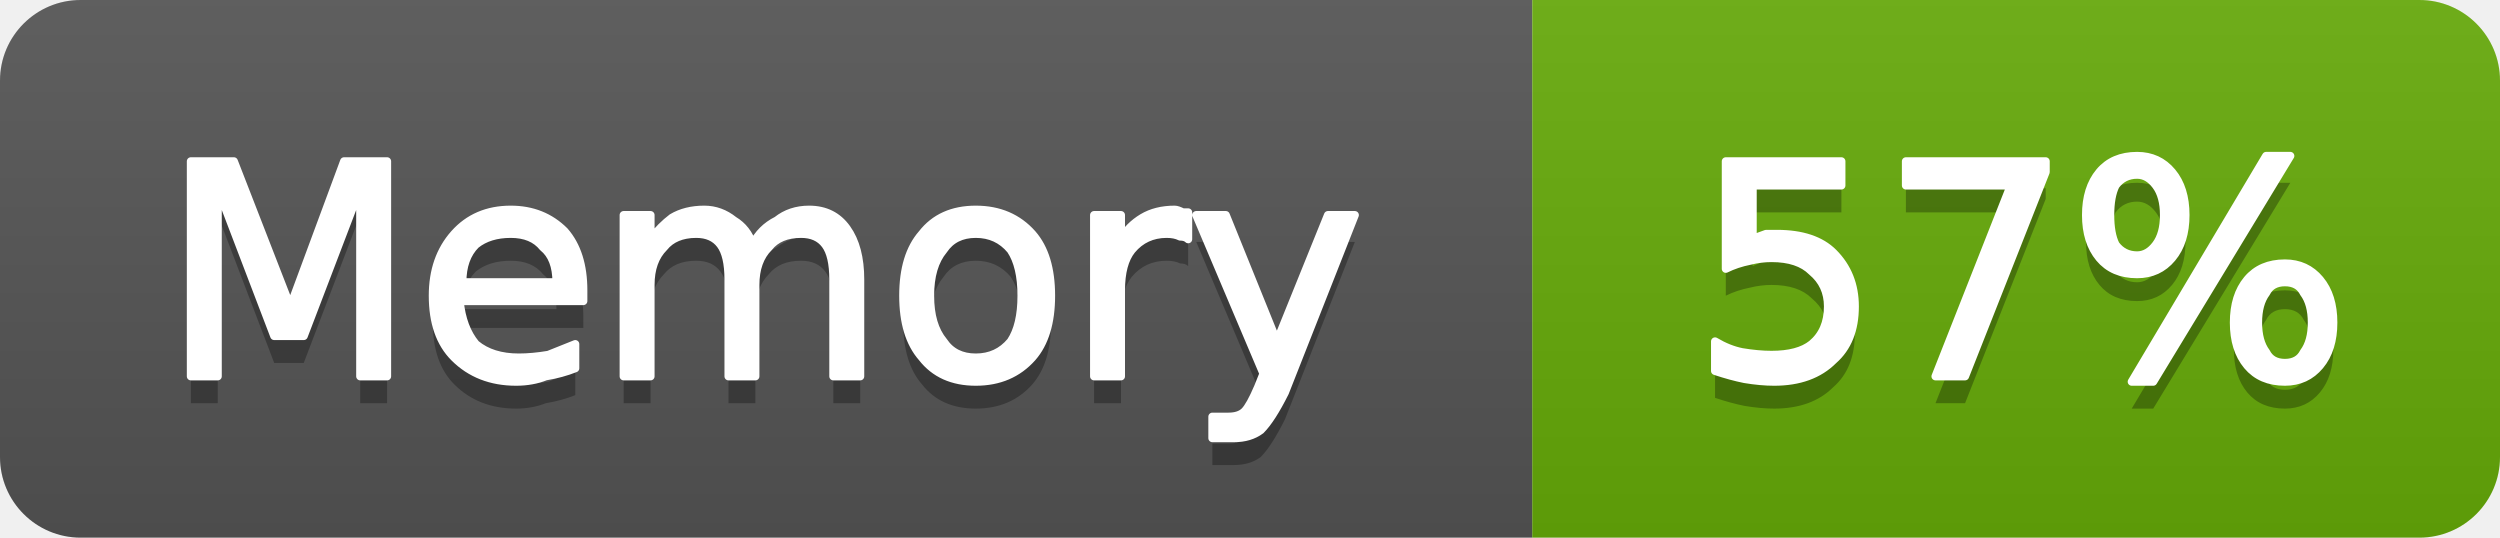
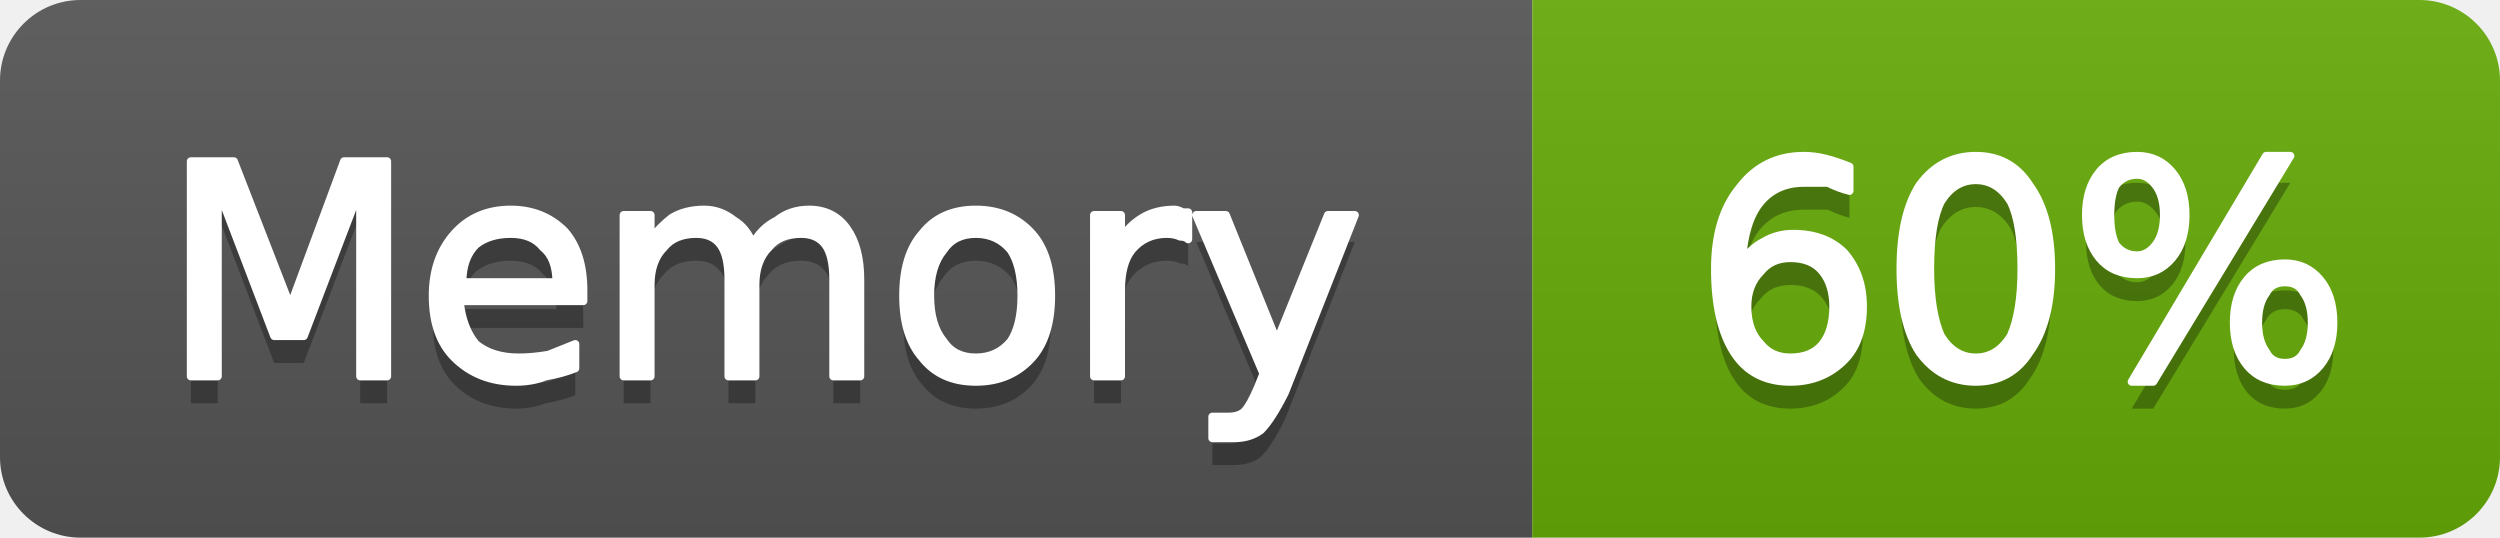
- <svg xmlns="http://www.w3.org/2000/svg" width="93" height="20" viewBox="0 0 93 20" role="img" aria-label="Memory: 57%">
+ <svg xmlns="http://www.w3.org/2000/svg" width="93" height="20" viewBox="0 0 93 20" role="img" aria-label="Memory: 60%">
  <linearGradient id="g-cluster_memory_usage" x2="0" y2="100%">
    <stop offset="0" stop-color="#bbb" stop-opacity=".1" />
    <stop offset="1" stop-opacity=".1" />
  </linearGradient>
  <clipPath id="r-cluster_memory_usage">
    <rect width="93" height="20" rx="3" fill="#fff" />
  </clipPath>
  <g clip-path="url(#r-cluster_memory_usage)">
    <rect width="57" height="20" fill="#555" />
    <rect x="57" width="36" height="20" fill="#67ac09" />
    <rect width="93" height="20" fill="url(#g-cluster_memory_usage)" />
    <path transform="translate(0 1)" fill="#010101" fill-opacity=".3" d="M7.1 6.0L8.7 6.0L10.8 11.4L12.8 6.0L14.4 6.0L14.4 14.0L13.4 14.0L13.4 7.0L11.3 12.5L10.2 12.5L8.1 7.0L8.1 14.0L7.1 14.0L7.1 6.0ZM21.7 10.8L21.7 11.2L17.1 11.2Q17.2 12.2 17.7 12.8Q18.3 13.3 19.3 13.3Q19.8 13.3 20.4 13.2Q20.9 13.0 21.4 12.8L21.4 13.7Q20.9 13.9 20.3 14.0Q19.8 14.2 19.2 14.2Q17.8 14.2 16.9 13.3Q16.1 12.5 16.1 11.0Q16.1 9.6 16.9 8.7Q17.7 7.8 19.0 7.8Q20.2 7.8 21.0 8.6Q21.7 9.4 21.7 10.8ZM20.7 10.5Q20.7 9.6 20.2 9.2Q19.8 8.7 19.0 8.7Q18.2 8.7 17.7 9.1Q17.2 9.6 17.2 10.5L20.7 10.5ZM28.0 9.1Q28.3 8.5 28.9 8.2Q29.4 7.8 30.1 7.8Q31.0 7.8 31.5 8.5Q32.0 9.2 32.0 10.4L32.0 14.0L31.0 14.0L31.0 10.4Q31.0 9.5 30.7 9.1Q30.4 8.7 29.8 8.7Q29.0 8.7 28.6 9.2Q28.1 9.7 28.1 10.6L28.1 14.0L27.1 14.0L27.1 10.4Q27.1 9.5 26.8 9.1Q26.5 8.7 25.9 8.7Q25.1 8.7 24.7 9.2Q24.2 9.7 24.2 10.6L24.2 14.0L23.2 14.0L23.2 8.0L24.2 8.0L24.2 8.9Q24.6 8.4 25.0 8.1Q25.5 7.8 26.2 7.8Q26.8 7.8 27.3 8.2Q27.8 8.5 28.0 9.1ZM36.3 8.7Q35.5 8.7 35.1 9.3Q34.6 9.9 34.6 11.0Q34.6 12.1 35.1 12.7Q35.5 13.3 36.3 13.3Q37.1 13.3 37.6 12.7Q38.0 12.1 38.0 11.0Q38.0 9.9 37.6 9.3Q37.1 8.7 36.3 8.7ZM36.3 7.8Q37.6 7.8 38.4 8.7Q39.1 9.5 39.1 11.0Q39.1 12.5 38.4 13.3Q37.6 14.2 36.3 14.2Q35.0 14.2 34.3 13.3Q33.6 12.5 33.6 11.0Q33.6 9.5 34.3 8.7Q35.0 7.8 36.3 7.8ZM44.2 8.9Q44.1 8.8 43.9 8.8Q43.7 8.7 43.4 8.7Q42.6 8.7 42.1 9.3Q41.7 9.8 41.7 10.8L41.7 14.0L40.7 14.0L40.7 8.0L41.7 8.0L41.7 8.9Q42.0 8.4 42.5 8.1Q43.0 7.8 43.7 7.8Q43.8 7.8 44.0 7.9Q44.1 7.9 44.2 7.9L44.2 8.9ZM47.8 14.6Q47.3 15.6 46.9 16.0Q46.5 16.3 45.9 16.3L45.1 16.3L45.1 15.5L45.7 15.5Q46.1 15.5 46.3 15.3Q46.5 15.1 46.8 14.4L47.0 13.9L44.5 8.0L45.6 8.0L47.5 12.7L49.4 8.0L50.4 8.0L47.8 14.6Z" />
    <path fill="#fff" stroke="#fff" stroke-width="0.3" stroke-linejoin="round" d="M7.1 6.0L8.7 6.0L10.8 11.4L12.8 6.0L14.4 6.0L14.4 14.0L13.4 14.0L13.4 7.0L11.3 12.5L10.2 12.5L8.1 7.0L8.1 14.0L7.1 14.0L7.1 6.0ZM21.7 10.8L21.7 11.2L17.1 11.2Q17.2 12.2 17.7 12.8Q18.3 13.3 19.3 13.3Q19.8 13.3 20.4 13.2Q20.9 13.0 21.4 12.8L21.4 13.7Q20.9 13.9 20.3 14.0Q19.8 14.2 19.2 14.2Q17.8 14.2 16.9 13.3Q16.1 12.5 16.1 11.0Q16.1 9.6 16.9 8.7Q17.7 7.8 19.0 7.8Q20.2 7.8 21.0 8.6Q21.7 9.4 21.7 10.8ZM20.7 10.5Q20.7 9.6 20.2 9.2Q19.8 8.7 19.0 8.7Q18.2 8.7 17.7 9.1Q17.2 9.6 17.2 10.5L20.7 10.5ZM28.0 9.1Q28.3 8.5 28.9 8.2Q29.4 7.8 30.1 7.8Q31.0 7.8 31.5 8.5Q32.0 9.2 32.0 10.4L32.0 14.0L31.0 14.0L31.0 10.4Q31.0 9.5 30.7 9.1Q30.4 8.7 29.8 8.7Q29.0 8.7 28.6 9.2Q28.1 9.7 28.1 10.6L28.1 14.0L27.1 14.0L27.1 10.4Q27.1 9.5 26.8 9.1Q26.5 8.7 25.9 8.7Q25.1 8.7 24.7 9.2Q24.2 9.7 24.2 10.6L24.2 14.0L23.2 14.0L23.2 8.0L24.2 8.0L24.2 8.9Q24.6 8.4 25.0 8.1Q25.5 7.8 26.2 7.8Q26.8 7.8 27.3 8.2Q27.8 8.5 28.0 9.1ZM36.3 8.7Q35.5 8.7 35.1 9.3Q34.6 9.9 34.6 11.0Q34.6 12.1 35.1 12.7Q35.5 13.3 36.3 13.3Q37.1 13.3 37.6 12.7Q38.0 12.1 38.0 11.0Q38.0 9.9 37.6 9.3Q37.1 8.7 36.3 8.7ZM36.3 7.8Q37.6 7.8 38.4 8.7Q39.1 9.5 39.1 11.0Q39.1 12.5 38.4 13.3Q37.6 14.2 36.3 14.2Q35.0 14.2 34.3 13.3Q33.6 12.5 33.6 11.0Q33.6 9.5 34.3 8.7Q35.0 7.8 36.3 7.8ZM44.2 8.9Q44.1 8.8 43.9 8.8Q43.7 8.7 43.4 8.7Q42.6 8.7 42.1 9.3Q41.7 9.8 41.7 10.8L41.7 14.0L40.7 14.0L40.7 8.0L41.7 8.0L41.7 8.9Q42.0 8.4 42.5 8.1Q43.0 7.8 43.7 7.8Q43.8 7.8 44.0 7.9Q44.1 7.9 44.2 7.9L44.2 8.9ZM47.8 14.6Q47.3 15.6 46.9 16.0Q46.5 16.3 45.9 16.3L45.1 16.3L45.1 15.5L45.7 15.5Q46.1 15.5 46.3 15.3Q46.5 15.1 46.8 14.4L47.0 13.9L44.5 8.0L45.6 8.0L47.5 12.7L49.4 8.0L50.4 8.0L47.8 14.6Z" />
-     <path transform="translate(0 1)" fill="#010101" fill-opacity=".3" d="M64.2 6.0L68.5 6.0L68.5 6.9L65.2 6.9L65.2 8.9Q65.4 8.8 65.7 8.7Q65.9 8.7 66.1 8.7Q67.5 8.7 68.2 9.4Q69.0 10.2 69.0 11.4Q69.0 12.7 68.2 13.4Q67.4 14.2 66.0 14.2Q65.5 14.2 64.9 14.1Q64.4 14.0 63.8 13.8L63.8 12.7Q64.3 13.0 64.8 13.1Q65.4 13.2 65.9 13.2Q66.9 13.2 67.4 12.8Q68.0 12.3 68.0 11.4Q68.0 10.6 67.4 10.1Q66.9 9.6 65.9 9.6Q65.5 9.6 65.1 9.7Q64.6 9.8 64.2 10.0L64.2 6.0ZM70.9 6.0L76.1 6.0L76.1 6.4L73.1 14.0L72.0 14.0L74.8 6.9L70.9 6.9L70.9 6.0ZM85.0 10.5Q84.5 10.5 84.3 10.9Q84.0 11.3 84.0 12.0Q84.0 12.7 84.3 13.1Q84.5 13.5 85.0 13.5Q85.5 13.5 85.7 13.1Q86.0 12.7 86.0 12.0Q86.0 11.3 85.7 10.9Q85.5 10.5 85.0 10.5ZM85.0 9.8Q85.8 9.8 86.3 10.4Q86.8 11.0 86.8 12.0Q86.8 13.0 86.3 13.6Q85.8 14.2 85.0 14.2Q84.1 14.2 83.6 13.6Q83.1 13.0 83.1 12.0Q83.1 11.0 83.6 10.4Q84.1 9.8 85.0 9.8ZM79.5 6.5Q79.0 6.5 78.7 6.9Q78.5 7.3 78.5 8.0Q78.5 8.7 78.7 9.1Q79.0 9.5 79.5 9.5Q79.9 9.5 80.2 9.1Q80.5 8.7 80.5 8.0Q80.5 7.3 80.2 6.9Q79.9 6.5 79.5 6.5ZM84.3 5.8L85.2 5.8L80.1 14.2L79.3 14.2L84.3 5.8ZM79.5 5.8Q80.3 5.8 80.8 6.4Q81.3 7.0 81.3 8.0Q81.3 9.0 80.8 9.6Q80.3 10.2 79.5 10.2Q78.6 10.2 78.1 9.6Q77.6 9.0 77.6 8.0Q77.6 7.0 78.1 6.4Q78.6 5.8 79.5 5.8Z" />
-     <path fill="#fff" stroke="#fff" stroke-width="0.3" stroke-linejoin="round" d="M64.2 6.0L68.5 6.0L68.5 6.9L65.2 6.9L65.2 8.9Q65.4 8.8 65.7 8.7Q65.9 8.7 66.1 8.7Q67.5 8.7 68.2 9.4Q69.0 10.2 69.0 11.4Q69.0 12.7 68.2 13.4Q67.4 14.2 66.0 14.2Q65.5 14.2 64.9 14.1Q64.4 14.0 63.8 13.8L63.8 12.7Q64.3 13.0 64.8 13.1Q65.4 13.2 65.9 13.2Q66.9 13.2 67.4 12.8Q68.0 12.3 68.0 11.4Q68.0 10.6 67.4 10.1Q66.9 9.6 65.9 9.6Q65.5 9.6 65.1 9.7Q64.6 9.8 64.2 10.0L64.2 6.0ZM70.9 6.0L76.1 6.0L76.1 6.4L73.1 14.0L72.0 14.0L74.8 6.9L70.9 6.9L70.9 6.0ZM85.0 10.5Q84.5 10.5 84.3 10.9Q84.0 11.3 84.0 12.0Q84.0 12.7 84.3 13.1Q84.5 13.5 85.0 13.5Q85.5 13.5 85.7 13.1Q86.0 12.7 86.0 12.0Q86.0 11.3 85.7 10.9Q85.5 10.5 85.0 10.5ZM85.0 9.8Q85.8 9.8 86.3 10.4Q86.8 11.0 86.8 12.0Q86.8 13.0 86.3 13.6Q85.8 14.2 85.0 14.2Q84.1 14.2 83.6 13.6Q83.1 13.0 83.1 12.0Q83.1 11.0 83.6 10.4Q84.1 9.8 85.0 9.8ZM79.5 6.5Q79.0 6.5 78.7 6.9Q78.5 7.3 78.5 8.0Q78.5 8.7 78.7 9.1Q79.0 9.5 79.5 9.5Q79.9 9.5 80.2 9.1Q80.5 8.7 80.5 8.0Q80.5 7.3 80.2 6.9Q79.9 6.5 79.5 6.5ZM84.3 5.8L85.2 5.8L80.1 14.2L79.3 14.2L84.3 5.8ZM79.5 5.8Q80.3 5.8 80.8 6.4Q81.3 7.0 81.3 8.0Q81.3 9.0 80.8 9.6Q80.3 10.2 79.5 10.2Q78.6 10.2 78.1 9.6Q77.6 9.0 77.6 8.0Q77.6 7.0 78.1 6.4Q78.6 5.8 79.5 5.8Z" />
+     <path transform="translate(0 1)" fill="#010101" fill-opacity=".3" d="M66.6 9.6Q65.9 9.6 65.5 10.1Q65.0 10.6 65.0 11.4Q65.0 12.3 65.5 12.8Q65.9 13.3 66.6 13.3Q67.4 13.3 67.8 12.8Q68.2 12.3 68.2 11.4Q68.2 10.6 67.8 10.1Q67.4 9.6 66.6 9.6ZM68.8 6.2L68.8 7.1Q68.4 7.0 68.0 6.8Q67.5 6.8 67.1 6.8Q66.1 6.8 65.5 7.5Q64.9 8.2 64.8 9.7Q65.2 9.2 65.6 9.0Q66.1 8.7 66.7 8.7Q67.9 8.7 68.6 9.4Q69.3 10.2 69.3 11.4Q69.3 12.7 68.6 13.4Q67.8 14.2 66.6 14.2Q65.2 14.2 64.5 13.1Q63.8 12.0 63.8 10.0Q63.8 8.1 64.7 7.0Q65.6 5.8 67.1 5.8Q67.5 5.8 67.9 5.9Q68.3 6.0 68.8 6.2ZM73.5 6.7Q72.7 6.7 72.2 7.5Q71.8 8.3 71.8 10.0Q71.8 11.6 72.2 12.5Q72.7 13.3 73.5 13.3Q74.3 13.3 74.8 12.5Q75.2 11.6 75.2 10.0Q75.2 8.3 74.8 7.5Q74.3 6.7 73.5 6.7ZM73.5 5.8Q74.8 5.8 75.5 6.9Q76.3 8.0 76.3 10.0Q76.3 12.0 75.5 13.1Q74.8 14.2 73.5 14.2Q72.2 14.2 71.4 13.1Q70.7 12.0 70.7 10.0Q70.7 8.0 71.4 6.9Q72.2 5.8 73.5 5.8ZM85.0 10.5Q84.5 10.5 84.3 10.9Q84.0 11.3 84.0 12.0Q84.0 12.7 84.3 13.1Q84.5 13.5 85.0 13.5Q85.5 13.5 85.7 13.1Q86.0 12.7 86.0 12.0Q86.0 11.3 85.7 10.9Q85.5 10.5 85.0 10.5ZM85.0 9.8Q85.8 9.8 86.3 10.4Q86.8 11.0 86.8 12.0Q86.8 13.0 86.3 13.6Q85.8 14.2 85.0 14.2Q84.1 14.2 83.6 13.6Q83.1 13.0 83.1 12.0Q83.1 11.0 83.6 10.4Q84.1 9.8 85.0 9.8ZM79.5 6.5Q79.0 6.5 78.7 6.9Q78.5 7.3 78.5 8.0Q78.5 8.7 78.7 9.1Q79.0 9.5 79.5 9.5Q79.9 9.5 80.2 9.1Q80.5 8.7 80.5 8.0Q80.5 7.3 80.2 6.9Q79.9 6.5 79.5 6.5ZM84.3 5.8L85.2 5.8L80.1 14.2L79.3 14.2L84.3 5.8ZM79.5 5.8Q80.3 5.8 80.8 6.4Q81.3 7.0 81.3 8.0Q81.3 9.0 80.8 9.6Q80.3 10.2 79.5 10.2Q78.6 10.2 78.1 9.6Q77.6 9.0 77.6 8.0Q77.6 7.0 78.1 6.4Q78.6 5.8 79.5 5.8Z" />
+     <path fill="#fff" stroke="#fff" stroke-width="0.3" stroke-linejoin="round" d="M66.6 9.6Q65.9 9.6 65.5 10.1Q65.0 10.6 65.0 11.4Q65.0 12.3 65.5 12.8Q65.9 13.3 66.6 13.3Q67.4 13.3 67.8 12.8Q68.2 12.3 68.2 11.4Q68.2 10.6 67.8 10.1Q67.4 9.6 66.6 9.6ZM68.8 6.2L68.8 7.1Q68.4 7.0 68.0 6.8Q67.5 6.8 67.1 6.8Q66.1 6.8 65.5 7.5Q64.9 8.2 64.8 9.7Q65.2 9.2 65.6 9.0Q66.1 8.7 66.7 8.7Q67.9 8.7 68.6 9.4Q69.3 10.2 69.3 11.4Q69.3 12.7 68.6 13.4Q67.8 14.2 66.6 14.2Q65.2 14.2 64.5 13.1Q63.8 12.0 63.8 10.0Q63.8 8.1 64.7 7.0Q65.6 5.8 67.1 5.8Q67.5 5.8 67.9 5.9Q68.3 6.0 68.8 6.2ZM73.5 6.7Q72.7 6.7 72.2 7.5Q71.8 8.3 71.8 10.0Q71.8 11.6 72.2 12.5Q72.7 13.3 73.5 13.3Q74.3 13.3 74.8 12.5Q75.2 11.6 75.2 10.0Q75.2 8.3 74.8 7.5Q74.3 6.7 73.5 6.7ZM73.5 5.8Q74.8 5.8 75.5 6.9Q76.3 8.0 76.3 10.0Q76.3 12.0 75.5 13.1Q74.8 14.2 73.5 14.2Q72.2 14.2 71.4 13.1Q70.7 12.0 70.7 10.0Q70.7 8.0 71.4 6.9Q72.2 5.8 73.5 5.8ZM85.0 10.5Q84.5 10.5 84.3 10.9Q84.0 11.3 84.0 12.0Q84.0 12.7 84.3 13.1Q84.5 13.5 85.0 13.5Q85.5 13.5 85.7 13.1Q86.0 12.7 86.0 12.0Q86.0 11.3 85.7 10.9Q85.5 10.5 85.0 10.5ZM85.0 9.8Q85.8 9.8 86.3 10.4Q86.8 11.0 86.8 12.0Q86.8 13.0 86.3 13.6Q85.8 14.2 85.0 14.2Q84.1 14.2 83.6 13.6Q83.1 13.0 83.1 12.0Q83.1 11.0 83.6 10.4Q84.1 9.8 85.0 9.8ZM79.5 6.5Q79.0 6.5 78.7 6.9Q78.5 7.3 78.5 8.0Q78.5 8.7 78.7 9.1Q79.0 9.5 79.5 9.5Q79.9 9.5 80.2 9.1Q80.5 8.7 80.5 8.0Q80.5 7.3 80.2 6.9Q79.9 6.5 79.5 6.5ZM84.3 5.8L85.2 5.8L80.1 14.2L79.3 14.2L84.3 5.8ZM79.5 5.8Q80.3 5.8 80.8 6.4Q81.3 7.0 81.3 8.0Q81.3 9.0 80.8 9.6Q80.3 10.2 79.5 10.2Q78.6 10.2 78.1 9.6Q77.6 9.0 77.6 8.0Q77.6 7.0 78.1 6.4Q78.6 5.8 79.5 5.8Z" />
  </g>
</svg>
